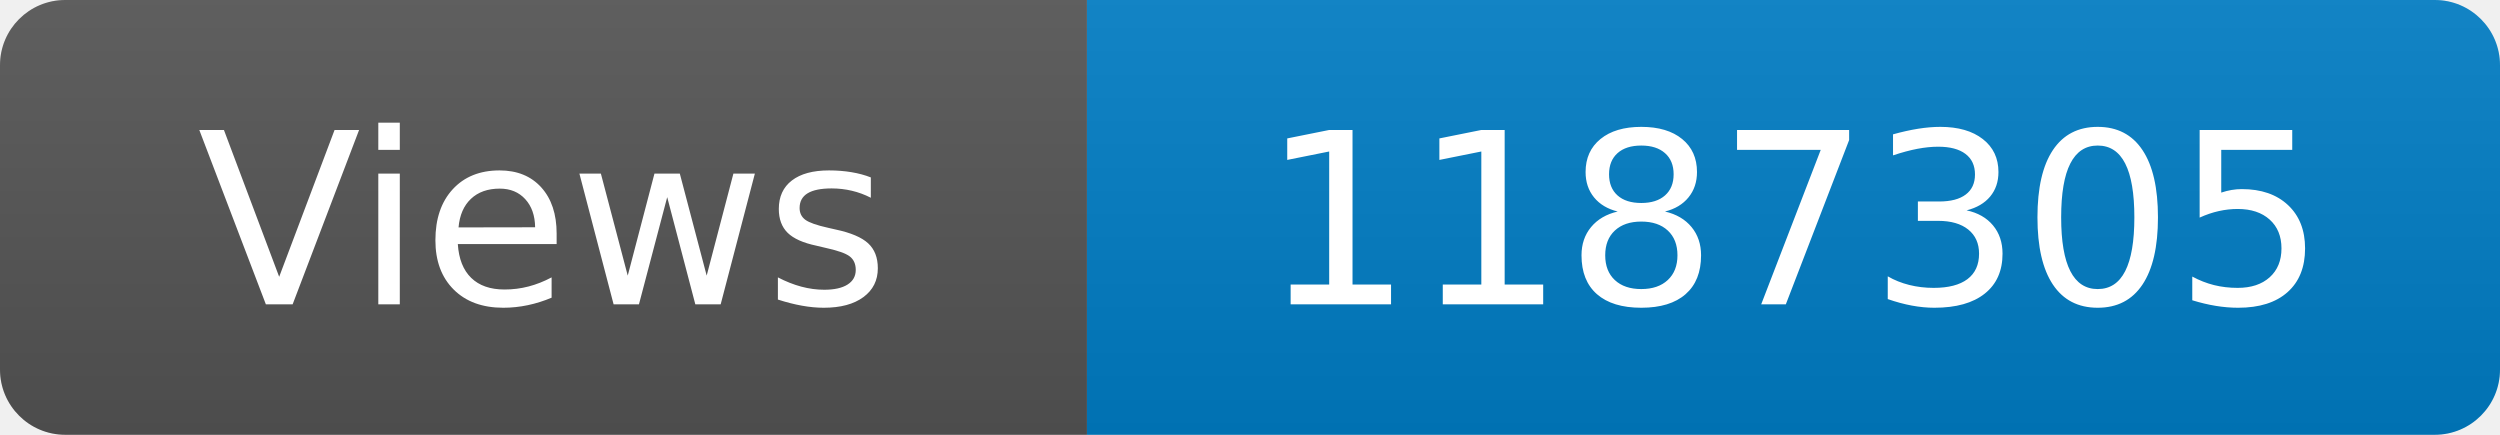
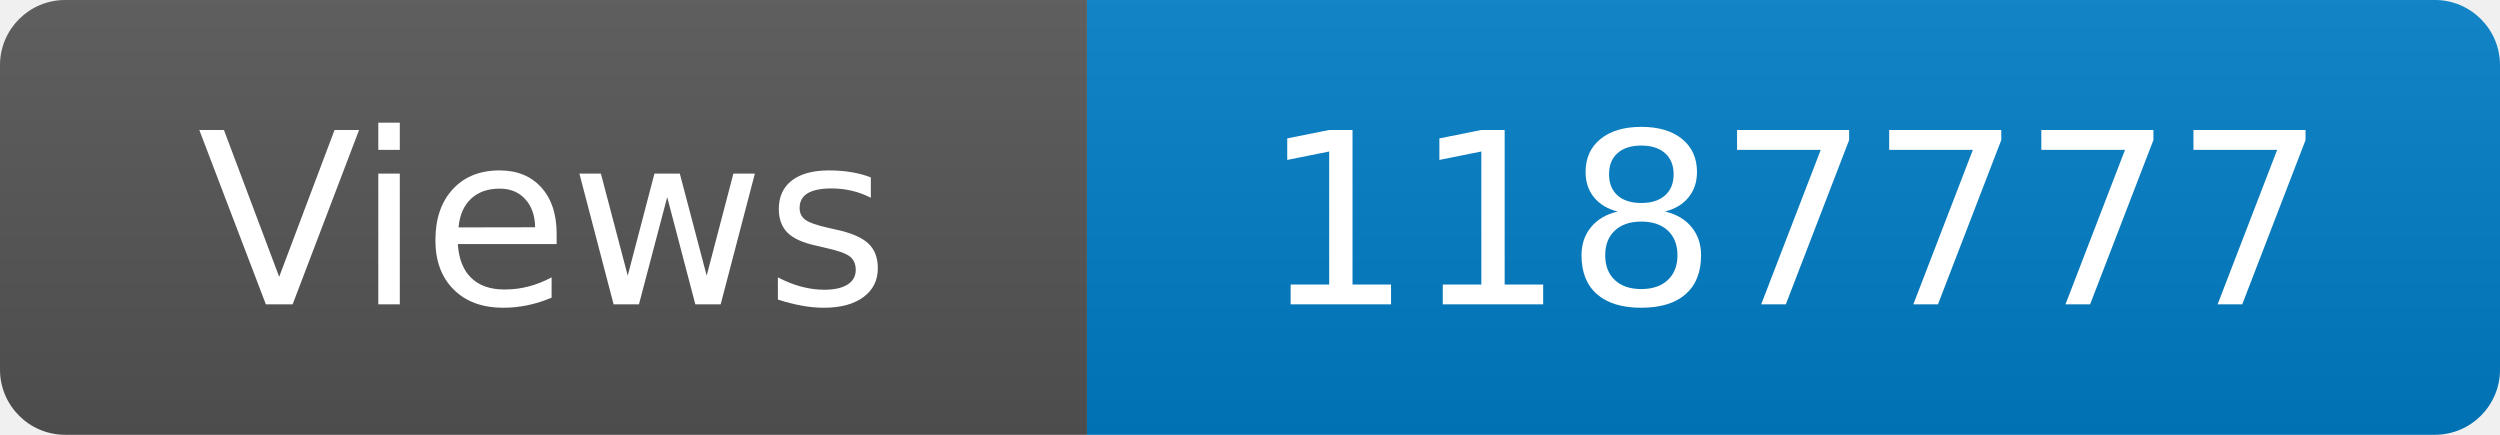
<svg xmlns="http://www.w3.org/2000/svg" width="115" height="20" role="img" aria-label="Maintained?: yes">
  <linearGradient id="s" x2="0" y2="100%">
    <stop offset="0" stop-color="#bbb" stop-opacity=".1" />
    <stop offset="1" stop-opacity=".1" />
  </linearGradient>
  <clipPath id="r">
    <rect width="115" height="20" rx="3" fill="#fff" />
  </clipPath>
  <g clip-path="url(#r)">
    <rect width="50" height="20" fill="#555" />
    <rect x="50" width="160" height="20" fill="#007ec6" />
    <rect width="115" height="20" fill="url(#s)" />
  </g>
  <g fill="#fff" text-anchor="middle" font-family="Verdana,Geneva,DejaVu Sans,sans-serif" font-size="110">
    <text x="250" y="140" transform="scale(.1)" fill="#fff">Views</text>
-     <text x="825" y="140" transform="scale(.1)" fill="#fff">1187305</text>
+     <text x="825" y="140" transform="scale(.1)" fill="#fff">1187777</text>
  </g>
</svg>
